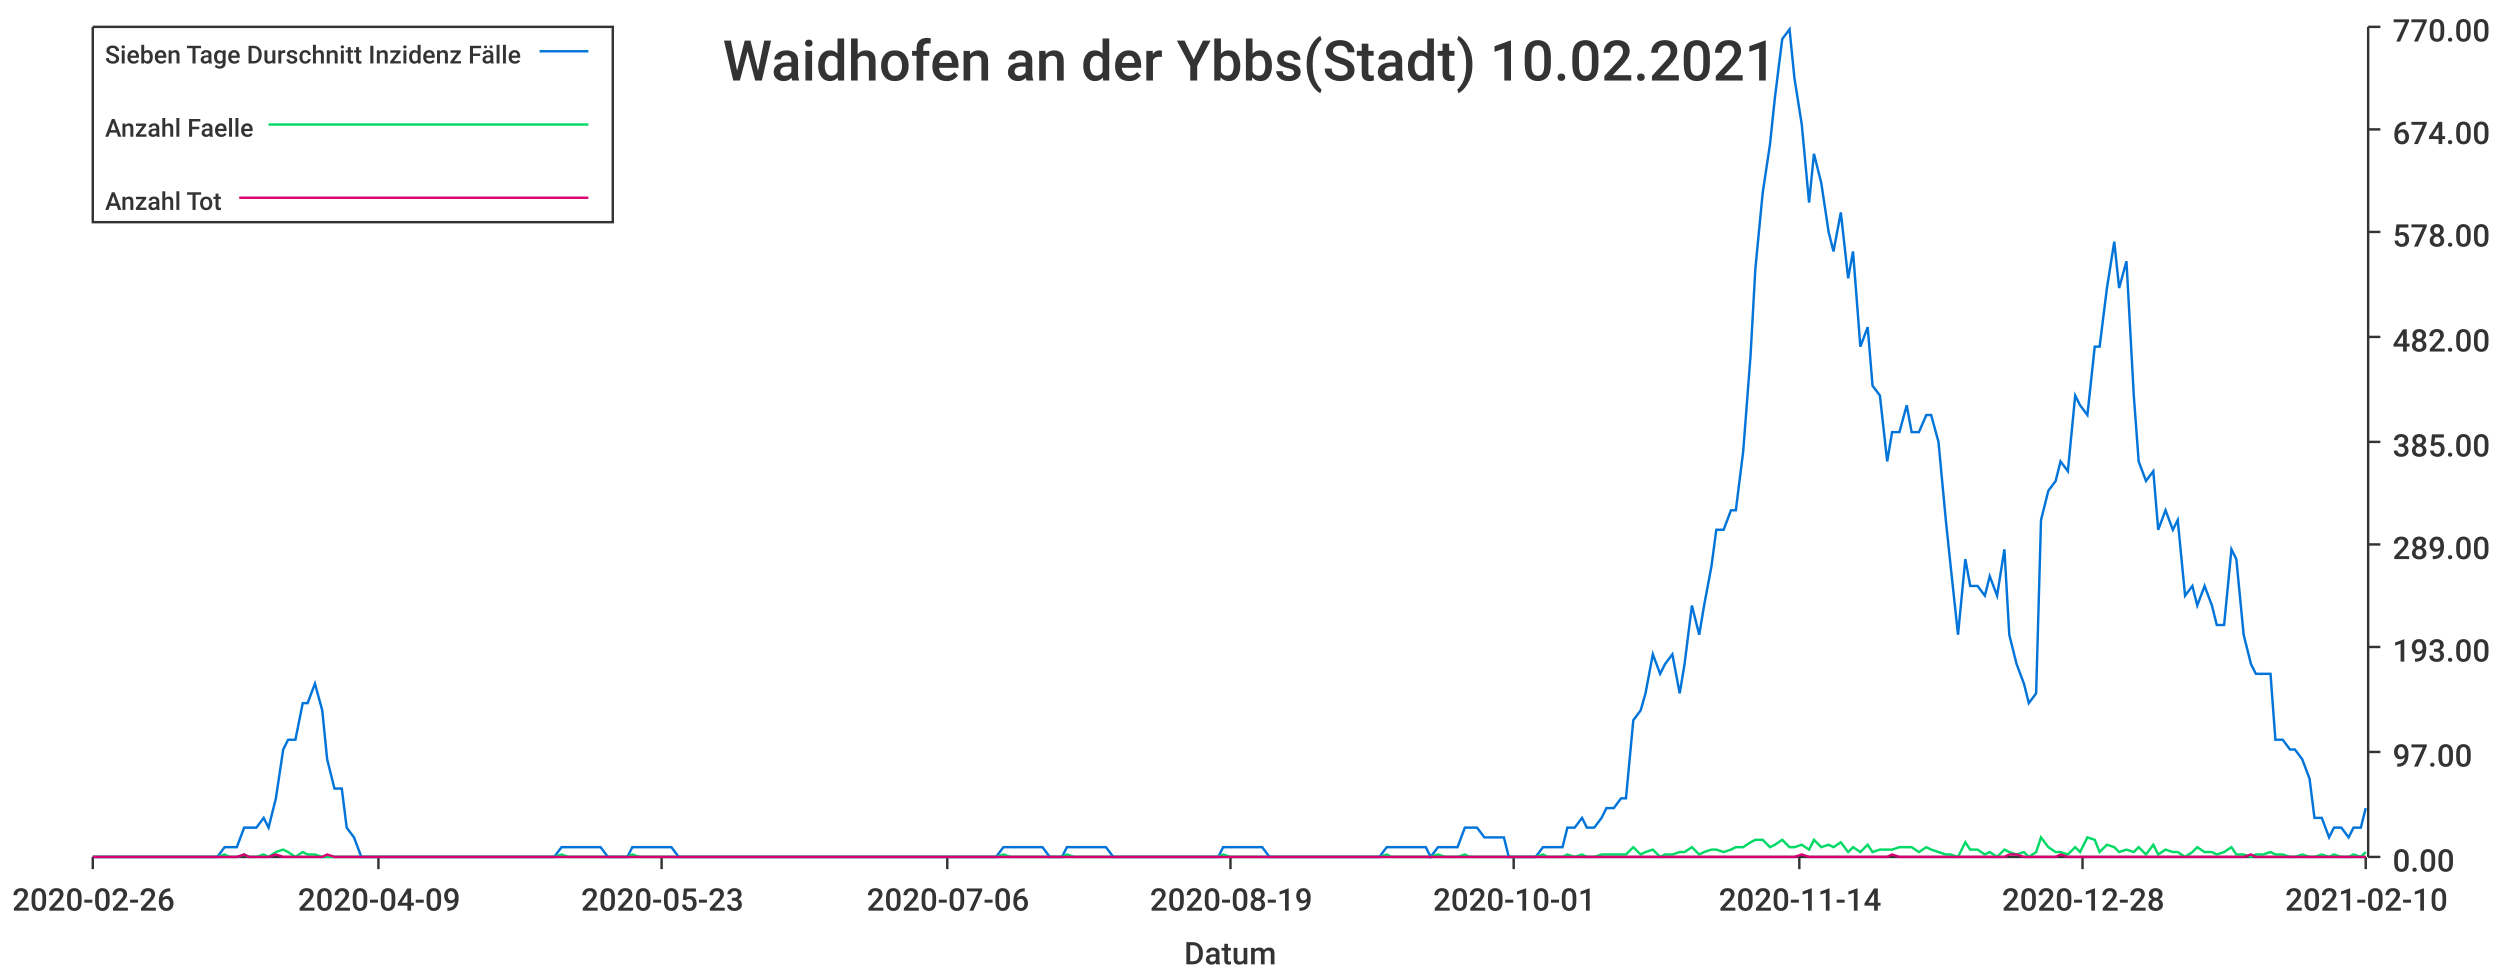
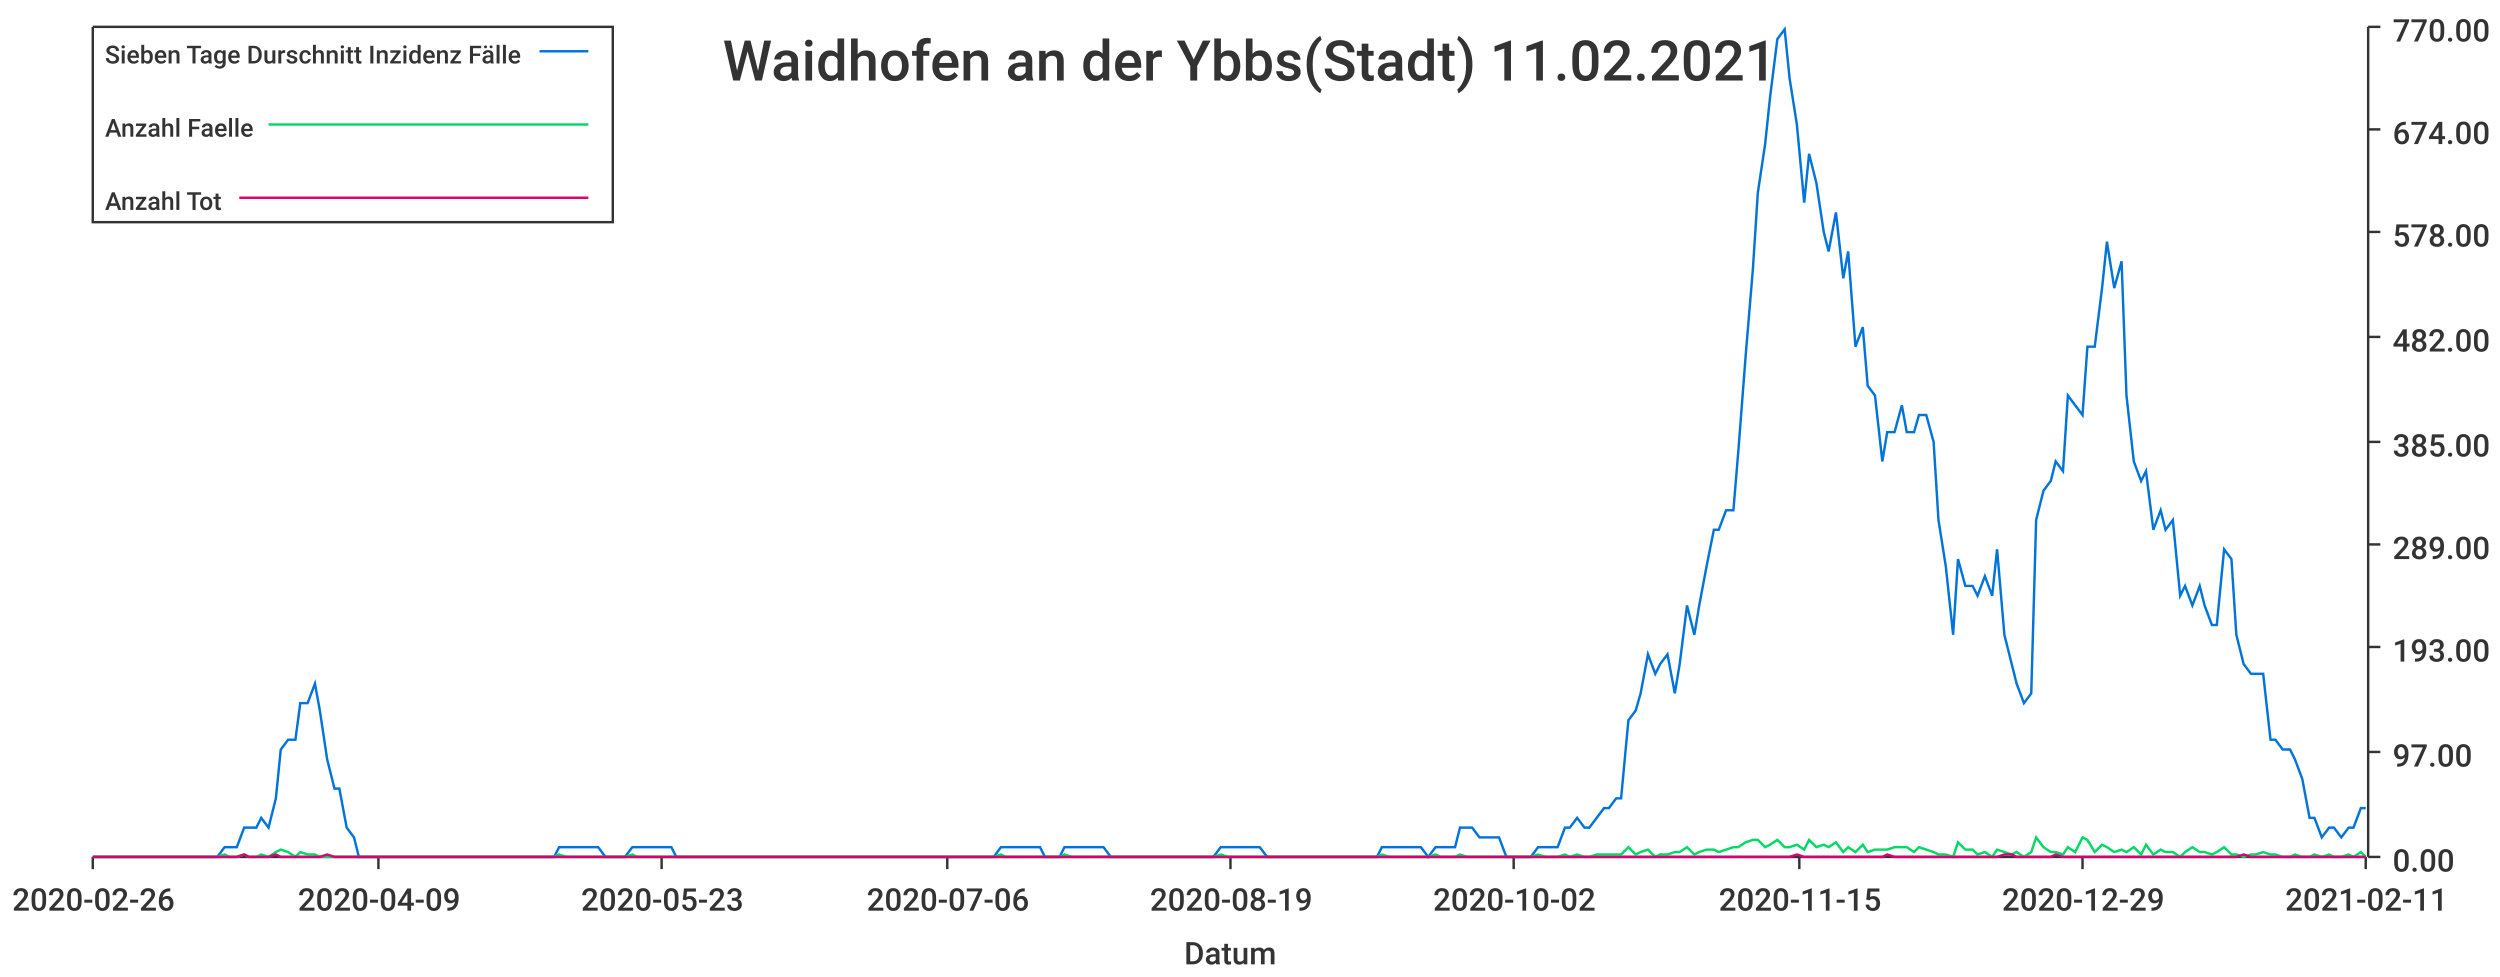
<svg xmlns="http://www.w3.org/2000/svg" width="1024" height="400">\n<path d="M 0 0 L 1024 0 L 1024 400 L 0 400 L 0 0" style="stroke-width:0;stroke:rgba(255,255,255,1.0);fill:rgba(255,255,255,1.0)" />
  <path d="M 38 11 L 969 11 L 969 351 L 38 351 L 38 11" style="stroke-width:0;stroke:rgba(255,255,255,1.0);fill:rgba(255,255,255,1.0)" />
  <path d="M 38 351 L 969 351" style="stroke-width:1;stroke:rgba(51,51,51,1.0);fill:none" />
  <path d="M 38 351 L 38 356" style="stroke-width:1;stroke:rgba(51,51,51,1.0);fill:none" />
  <text x="5" y="373" style="stroke-width:0;stroke:none;fill:rgba(51,51,51,1.0);font-size:12.8px;font-family:'Roboto Medium',sans-serif">2020-02-26</text>
  <path d="M 155 351 L 155 356" style="stroke-width:1;stroke:rgba(51,51,51,1.0);fill:none" />
  <text x="122" y="373" style="stroke-width:0;stroke:none;fill:rgba(51,51,51,1.0);font-size:12.8px;font-family:'Roboto Medium',sans-serif">2020-04-09</text>
  <path d="M 271 351 L 271 356" style="stroke-width:1;stroke:rgba(51,51,51,1.0);fill:none" />
  <text x="238" y="373" style="stroke-width:0;stroke:none;fill:rgba(51,51,51,1.0);font-size:12.8px;font-family:'Roboto Medium',sans-serif">2020-05-23</text>
  <path d="M 388 351 L 388 356" style="stroke-width:1;stroke:rgba(51,51,51,1.0);fill:none" />
  <text x="355" y="373" style="stroke-width:0;stroke:none;fill:rgba(51,51,51,1.0);font-size:12.8px;font-family:'Roboto Medium',sans-serif">2020-07-06</text>
  <path d="M 504 351 L 504 356" style="stroke-width:1;stroke:rgba(51,51,51,1.0);fill:none" />
  <text x="471" y="373" style="stroke-width:0;stroke:none;fill:rgba(51,51,51,1.0);font-size:12.8px;font-family:'Roboto Medium',sans-serif">2020-08-19</text>
  <path d="M 620 351 L 620 356" style="stroke-width:1;stroke:rgba(51,51,51,1.0);fill:none" />
-   <text x="587" y="373" style="stroke-width:0;stroke:none;fill:rgba(51,51,51,1.0);font-size:12.8px;font-family:'Roboto Medium',sans-serif">2020-10-01</text>
+   <text x="587" y="373" style="stroke-width:0;stroke:none;fill:rgba(51,51,51,1.0);font-size:12.8px;font-family:'Roboto Medium',sans-serif">2020-10-02</text>
  <path d="M 737 351 L 737 356" style="stroke-width:1;stroke:rgba(51,51,51,1.0);fill:none" />
-   <text x="704" y="373" style="stroke-width:0;stroke:none;fill:rgba(51,51,51,1.0);font-size:12.8px;font-family:'Roboto Medium',sans-serif">2020-11-14</text>
+   <text x="704" y="373" style="stroke-width:0;stroke:none;fill:rgba(51,51,51,1.0);font-size:12.8px;font-family:'Roboto Medium',sans-serif">2020-11-15</text>
  <path d="M 853 351 L 853 356" style="stroke-width:1;stroke:rgba(51,51,51,1.0);fill:none" />
-   <text x="820" y="373" style="stroke-width:0;stroke:none;fill:rgba(51,51,51,1.0);font-size:12.8px;font-family:'Roboto Medium',sans-serif">2020-12-28</text>
+   <text x="820" y="373" style="stroke-width:0;stroke:none;fill:rgba(51,51,51,1.0);font-size:12.8px;font-family:'Roboto Medium',sans-serif">2020-12-29</text>
  <path d="M 969 351 L 969 356" style="stroke-width:1;stroke:rgba(51,51,51,1.0);fill:none" />
-   <text x="936" y="373" style="stroke-width:0;stroke:none;fill:rgba(51,51,51,1.0);font-size:12.8px;font-family:'Roboto Medium',sans-serif">2021-02-10</text>
+   <text x="936" y="373" style="stroke-width:0;stroke:none;fill:rgba(51,51,51,1.0);font-size:12.8px;font-family:'Roboto Medium',sans-serif">2021-02-11</text>
  <text x="485" y="395" style="stroke-width:0;stroke:none;fill:rgba(51,51,51,1.0);font-size:12.8px;font-family:'Roboto Medium',sans-serif">Datum</text>
  <path d="M 970 351 L 970 11" style="stroke-width:1;stroke:rgba(51,51,51,1.0);fill:none" />
  <path d="M 970 351 L 975 351" style="stroke-width:1;stroke:rgba(51,51,51,1.0);fill:none" />
  <text x="980" y="357" style="stroke-width:0;stroke:none;fill:rgba(51,51,51,1.0);font-size:12.8px;font-family:'Roboto Medium',sans-serif">0.00</text>
  <path d="M 970 308 L 975 308" style="stroke-width:1;stroke:rgba(51,51,51,1.0);fill:none" />
  <text x="980" y="314" style="stroke-width:0;stroke:none;fill:rgba(51,51,51,1.0);font-size:12.8px;font-family:'Roboto Medium',sans-serif">97.00</text>
  <path d="M 970 265 L 975 265" style="stroke-width:1;stroke:rgba(51,51,51,1.0);fill:none" />
  <text x="980" y="271" style="stroke-width:0;stroke:none;fill:rgba(51,51,51,1.0);font-size:12.8px;font-family:'Roboto Medium',sans-serif">193.00</text>
  <path d="M 970 223 L 975 223" style="stroke-width:1;stroke:rgba(51,51,51,1.0);fill:none" />
  <text x="980" y="229" style="stroke-width:0;stroke:none;fill:rgba(51,51,51,1.0);font-size:12.8px;font-family:'Roboto Medium',sans-serif">289.00</text>
  <path d="M 970 181 L 975 181" style="stroke-width:1;stroke:rgba(51,51,51,1.0);fill:none" />
  <text x="980" y="187" style="stroke-width:0;stroke:none;fill:rgba(51,51,51,1.0);font-size:12.8px;font-family:'Roboto Medium',sans-serif">385.00</text>
  <path d="M 970 138 L 975 138" style="stroke-width:1;stroke:rgba(51,51,51,1.0);fill:none" />
  <text x="980" y="144" style="stroke-width:0;stroke:none;fill:rgba(51,51,51,1.0);font-size:12.8px;font-family:'Roboto Medium',sans-serif">482.00</text>
  <path d="M 970 95 L 975 95" style="stroke-width:1;stroke:rgba(51,51,51,1.0);fill:none" />
  <text x="980" y="101" style="stroke-width:0;stroke:none;fill:rgba(51,51,51,1.0);font-size:12.8px;font-family:'Roboto Medium',sans-serif">578.00</text>
  <path d="M 970 53 L 975 53" style="stroke-width:1;stroke:rgba(51,51,51,1.0);fill:none" />
  <text x="980" y="59" style="stroke-width:0;stroke:none;fill:rgba(51,51,51,1.0);font-size:12.8px;font-family:'Roboto Medium',sans-serif">674.00</text>
  <path d="M 970 11 L 975 11" style="stroke-width:1;stroke:rgba(51,51,51,1.0);fill:none" />
  <text x="980" y="17" style="stroke-width:0;stroke:none;fill:rgba(51,51,51,1.0);font-size:12.8px;font-family:'Roboto Medium',sans-serif">770.00</text>
-   <path d="M 38 351 L 41 351 L 44 351 L 46 351 L 49 351 L 52 351 L 54 351 L 57 351 L 60 351 L 62 351 L 65 351 L 68 351 L 70 351 L 73 351 L 76 351 L 78 351 L 81 351 L 84 351 L 86 351 L 89 351 L 92 347 L 94 347 L 97 347 L 100 339 L 102 339 L 105 339 L 108 335 L 110 339 L 113 327 L 116 307 L 118 303 L 121 303 L 124 288 L 126 288 L 129 280 L 132 291 L 134 311 L 137 323 L 140 323 L 142 339 L 145 343 L 148 351 L 150 351 L 153 351 L 156 351 L 158 351 L 161 351 L 164 351 L 166 351 L 169 351 L 171 351 L 174 351 L 177 351 L 179 351 L 182 351 L 185 351 L 187 351 L 190 351 L 193 351 L 195 351 L 198 351 L 201 351 L 203 351 L 206 351 L 209 351 L 211 351 L 214 351 L 217 351 L 219 351 L 222 351 L 225 351 L 227 351 L 230 347 L 233 347 L 235 347 L 238 347 L 241 347 L 243 347 L 246 347 L 249 351 L 251 351 L 254 351 L 257 351 L 259 347 L 262 347 L 265 347 L 267 347 L 270 347 L 273 347 L 275 347 L 278 351 L 281 351 L 283 351 L 286 351 L 289 351 L 291 351 L 294 351 L 297 351 L 299 351 L 302 351 L 304 351 L 307 351 L 310 351 L 312 351 L 315 351 L 318 351 L 320 351 L 323 351 L 326 351 L 328 351 L 331 351 L 334 351 L 336 351 L 339 351 L 342 351 L 344 351 L 347 351 L 350 351 L 352 351 L 355 351 L 358 351 L 360 351 L 363 351 L 366 351 L 368 351 L 371 351 L 374 351 L 376 351 L 379 351 L 382 351 L 384 351 L 387 351 L 390 351 L 392 351 L 395 351 L 398 351 L 400 351 L 403 351 L 406 351 L 408 351 L 411 347 L 414 347 L 416 347 L 419 347 L 422 347 L 424 347 L 427 347 L 430 351 L 432 351 L 435 351 L 437 347 L 440 347 L 443 347 L 445 347 L 448 347 L 451 347 L 453 347 L 456 351 L 459 351 L 461 351 L 464 351 L 467 351 L 469 351 L 472 351 L 475 351 L 477 351 L 480 351 L 483 351 L 485 351 L 488 351 L 491 351 L 493 351 L 496 351 L 499 351 L 501 347 L 504 347 L 507 347 L 509 347 L 512 347 L 515 347 L 517 347 L 520 351 L 523 351 L 525 351 L 528 351 L 531 351 L 533 351 L 536 351 L 539 351 L 541 351 L 544 351 L 547 351 L 549 351 L 552 351 L 555 351 L 557 351 L 560 351 L 563 351 L 565 351 L 568 347 L 570 347 L 573 347 L 576 347 L 578 347 L 581 347 L 584 347 L 586 351 L 589 347 L 592 347 L 594 347 L 597 347 L 600 339 L 602 339 L 605 339 L 608 343 L 610 343 L 613 343 L 616 343 L 618 351 L 621 351 L 624 351 L 626 351 L 629 351 L 632 347 L 634 347 L 637 347 L 640 347 L 642 339 L 645 339 L 648 335 L 650 339 L 653 339 L 656 335 L 658 331 L 661 331 L 664 327 L 666 327 L 669 295 L 672 291 L 674 284 L 677 268 L 680 276 L 682 272 L 685 268 L 688 284 L 690 272 L 693 248 L 696 260 L 698 248 L 701 232 L 703 217 L 706 217 L 709 209 L 711 209 L 714 185 L 717 146 L 719 110 L 722 79 L 725 59 L 727 40 L 730 16 L 733 12 L 735 32 L 738 51 L 741 83 L 743 63 L 746 75 L 749 95 L 751 103 L 754 87 L 757 114 L 759 103 L 762 142 L 765 134 L 767 158 L 770 162 L 773 189 L 775 177 L 778 177 L 781 166 L 783 177 L 786 177 L 789 170 L 791 170 L 794 181 L 797 213 L 799 232 L 802 260 L 805 229 L 807 240 L 810 240 L 813 244 L 815 236 L 818 244 L 821 225 L 823 260 L 826 272 L 829 280 L 831 288 L 834 284 L 836 213 L 839 201 L 842 197 L 844 189 L 847 193 L 850 162 L 852 166 L 855 170 L 858 142 L 860 142 L 863 118 L 866 99 L 868 118 L 871 107 L 874 162 L 876 189 L 879 197 L 882 193 L 884 217 L 887 209 L 890 217 L 892 213 L 895 244 L 898 240 L 900 248 L 903 240 L 906 248 L 908 256 L 911 256 L 914 225 L 916 229 L 919 260 L 922 272 L 924 276 L 927 276 L 930 276 L 932 303 L 935 303 L 938 307 L 940 307 L 943 311 L 946 319 L 948 335 L 951 335 L 954 343 L 956 339 L 959 339 L 962 343 L 964 339 L 967 339 L 969 331" style="stroke-width:1;stroke:rgba(0,116,217,1.0);fill:none" />
-   <path d="M 38 351 L 41 351 L 44 351 L 46 351 L 49 351 L 52 351 L 54 351 L 57 351 L 60 351 L 62 351 L 65 351 L 68 351 L 70 351 L 73 351 L 76 351 L 78 351 L 81 351 L 84 351 L 86 351 L 89 351 L 92 350 L 94 351 L 97 351 L 100 350 L 102 351 L 105 351 L 108 350 L 110 351 L 113 349 L 116 348 L 118 349 L 121 351 L 124 349 L 126 350 L 129 350 L 132 351 L 134 351 L 137 351 L 140 351 L 142 351 L 145 351 L 148 351 L 150 351 L 153 351 L 156 351 L 158 351 L 161 351 L 164 351 L 166 351 L 169 351 L 171 351 L 174 351 L 177 351 L 179 351 L 182 351 L 185 351 L 187 351 L 190 351 L 193 351 L 195 351 L 198 351 L 201 351 L 203 351 L 206 351 L 209 351 L 211 351 L 214 351 L 217 351 L 219 351 L 222 351 L 225 351 L 227 351 L 230 350 L 233 351 L 235 351 L 238 351 L 241 351 L 243 351 L 246 351 L 249 351 L 251 351 L 254 351 L 257 351 L 259 350 L 262 351 L 265 351 L 267 351 L 270 351 L 273 351 L 275 351 L 278 351 L 281 351 L 283 351 L 286 351 L 289 351 L 291 351 L 294 351 L 297 351 L 299 351 L 302 351 L 304 351 L 307 351 L 310 351 L 312 351 L 315 351 L 318 351 L 320 351 L 323 351 L 326 351 L 328 351 L 331 351 L 334 351 L 336 351 L 339 351 L 342 351 L 344 351 L 347 351 L 350 351 L 352 351 L 355 351 L 358 351 L 360 351 L 363 351 L 366 351 L 368 351 L 371 351 L 374 351 L 376 351 L 379 351 L 382 351 L 384 351 L 387 351 L 390 351 L 392 351 L 395 351 L 398 351 L 400 351 L 403 351 L 406 351 L 408 351 L 411 350 L 414 351 L 416 351 L 419 351 L 422 351 L 424 351 L 427 351 L 430 351 L 432 351 L 435 351 L 437 350 L 440 351 L 443 351 L 445 351 L 448 351 L 451 351 L 453 351 L 456 351 L 459 351 L 461 351 L 464 351 L 467 351 L 469 351 L 472 351 L 475 351 L 477 351 L 480 351 L 483 351 L 485 351 L 488 351 L 491 351 L 493 351 L 496 351 L 499 351 L 501 350 L 504 351 L 507 351 L 509 351 L 512 351 L 515 351 L 517 351 L 520 351 L 523 351 L 525 351 L 528 351 L 531 351 L 533 351 L 536 351 L 539 351 L 541 351 L 544 351 L 547 351 L 549 351 L 552 351 L 555 351 L 557 351 L 560 351 L 563 351 L 565 351 L 568 350 L 570 351 L 573 351 L 576 351 L 578 351 L 581 351 L 584 351 L 586 351 L 589 350 L 592 351 L 594 351 L 597 351 L 600 350 L 602 351 L 605 351 L 608 351 L 610 351 L 613 351 L 616 351 L 618 351 L 621 351 L 624 351 L 626 351 L 629 351 L 632 350 L 634 351 L 637 351 L 640 351 L 642 350 L 645 351 L 648 350 L 650 351 L 653 351 L 656 350 L 658 350 L 661 350 L 664 350 L 666 350 L 669 347 L 672 350 L 674 349 L 677 348 L 680 351 L 682 350 L 685 350 L 688 349 L 690 349 L 693 347 L 696 350 L 698 349 L 701 348 L 703 348 L 706 349 L 709 348 L 711 347 L 714 347 L 717 345 L 719 344 L 722 344 L 725 347 L 727 346 L 730 344 L 733 347 L 735 347 L 738 346 L 741 348 L 743 344 L 746 347 L 749 346 L 751 347 L 754 345 L 757 349 L 759 347 L 762 349 L 765 346 L 767 349 L 770 348 L 773 348 L 775 348 L 778 347 L 781 347 L 783 347 L 786 349 L 789 347 L 791 348 L 794 349 L 797 350 L 799 350 L 802 351 L 805 345 L 807 348 L 810 348 L 813 350 L 815 349 L 818 351 L 821 348 L 823 349 L 826 350 L 829 349 L 831 351 L 834 349 L 836 343 L 839 347 L 842 349 L 844 349 L 847 350 L 850 347 L 852 349 L 855 343 L 858 344 L 860 349 L 863 346 L 866 347 L 868 349 L 871 348 L 874 349 L 876 347 L 879 350 L 882 346 L 884 350 L 887 348 L 890 349 L 892 349 L 895 351 L 898 349 L 900 347 L 903 349 L 906 349 L 908 350 L 911 349 L 914 347 L 916 350 L 919 350 L 922 351 L 924 350 L 927 350 L 930 349 L 932 350 L 935 350 L 938 351 L 940 351 L 943 350 L 946 351 L 948 351 L 951 350 L 954 351 L 956 350 L 959 351 L 962 351 L 964 350 L 967 351 L 969 349" style="stroke-width:1;stroke:rgba(0,217,101,1.0);fill:none" />
-   <path d="M 38 351 L 41 351 L 44 351 L 46 351 L 49 351 L 52 351 L 54 351 L 57 351 L 60 351 L 62 351 L 65 351 L 68 351 L 70 351 L 73 351 L 76 351 L 78 351 L 81 351 L 84 351 L 86 351 L 89 351 L 92 351 L 94 351 L 97 351 L 100 350 L 102 351 L 105 351 L 108 351 L 110 351 L 113 350 L 116 351 L 118 351 L 121 351 L 124 351 L 126 351 L 129 351 L 132 351 L 134 350 L 137 351 L 140 351 L 142 351 L 145 351 L 148 351 L 150 351 L 153 351 L 156 351 L 158 351 L 161 351 L 164 351 L 166 351 L 169 351 L 171 351 L 174 351 L 177 351 L 179 351 L 182 351 L 185 351 L 187 351 L 190 351 L 193 351 L 195 351 L 198 351 L 201 351 L 203 351 L 206 351 L 209 351 L 211 351 L 214 351 L 217 351 L 219 351 L 222 351 L 225 351 L 227 351 L 230 351 L 233 351 L 235 351 L 238 351 L 241 351 L 243 351 L 246 351 L 249 351 L 251 351 L 254 351 L 257 351 L 259 351 L 262 351 L 265 351 L 267 351 L 270 351 L 273 351 L 275 351 L 278 351 L 281 351 L 283 351 L 286 351 L 289 351 L 291 351 L 294 351 L 297 351 L 299 351 L 302 351 L 304 351 L 307 351 L 310 351 L 312 351 L 315 351 L 318 351 L 320 351 L 323 351 L 326 351 L 328 351 L 331 351 L 334 351 L 336 351 L 339 351 L 342 351 L 344 351 L 347 351 L 350 351 L 352 351 L 355 351 L 358 351 L 360 351 L 363 351 L 366 351 L 368 351 L 371 351 L 374 351 L 376 351 L 379 351 L 382 351 L 384 351 L 387 351 L 390 351 L 392 351 L 395 351 L 398 351 L 400 351 L 403 351 L 406 351 L 408 351 L 411 351 L 414 351 L 416 351 L 419 351 L 422 351 L 424 351 L 427 351 L 430 351 L 432 351 L 435 351 L 437 351 L 440 351 L 443 351 L 445 351 L 448 351 L 451 351 L 453 351 L 456 351 L 459 351 L 461 351 L 464 351 L 467 351 L 469 351 L 472 351 L 475 351 L 477 351 L 480 351 L 483 351 L 485 351 L 488 351 L 491 351 L 493 351 L 496 351 L 499 351 L 501 351 L 504 351 L 507 351 L 509 351 L 512 351 L 515 351 L 517 351 L 520 351 L 523 351 L 525 351 L 528 351 L 531 351 L 533 351 L 536 351 L 539 351 L 541 351 L 544 351 L 547 351 L 549 351 L 552 351 L 555 351 L 557 351 L 560 351 L 563 351 L 565 351 L 568 351 L 570 351 L 573 351 L 576 351 L 578 351 L 581 351 L 584 351 L 586 351 L 589 351 L 592 351 L 594 351 L 597 351 L 600 351 L 602 351 L 605 351 L 608 351 L 610 351 L 613 351 L 616 351 L 618 351 L 621 351 L 624 351 L 626 351 L 629 351 L 632 351 L 634 351 L 637 351 L 640 351 L 642 351 L 645 351 L 648 351 L 650 351 L 653 351 L 656 351 L 658 351 L 661 351 L 664 351 L 666 351 L 669 351 L 672 351 L 674 351 L 677 351 L 680 351 L 682 351 L 685 351 L 688 351 L 690 351 L 693 351 L 696 351 L 698 351 L 701 351 L 703 351 L 706 351 L 709 351 L 711 351 L 714 351 L 717 351 L 719 351 L 722 351 L 725 351 L 727 351 L 730 351 L 733 351 L 735 351 L 738 350 L 741 351 L 743 351 L 746 351 L 749 351 L 751 351 L 754 351 L 757 351 L 759 351 L 762 351 L 765 351 L 767 351 L 770 351 L 773 351 L 775 350 L 778 351 L 781 351 L 783 351 L 786 351 L 789 351 L 791 351 L 794 351 L 797 351 L 799 351 L 802 351 L 805 351 L 807 351 L 810 351 L 813 351 L 815 351 L 818 351 L 821 351 L 823 350 L 826 350 L 829 351 L 831 351 L 834 351 L 836 351 L 839 351 L 842 351 L 844 350 L 847 351 L 850 351 L 852 351 L 855 351 L 858 351 L 860 351 L 863 351 L 866 351 L 868 351 L 871 351 L 874 351 L 876 351 L 879 351 L 882 351 L 884 351 L 887 351 L 890 351 L 892 351 L 895 351 L 898 351 L 900 351 L 903 351 L 906 351 L 908 351 L 911 351 L 914 351 L 916 351 L 919 351 L 922 350 L 924 351 L 927 351 L 930 351 L 932 351 L 935 351 L 938 351 L 940 351 L 943 351 L 946 351 L 948 351 L 951 351 L 954 351 L 956 351 L 959 351 L 962 351 L 964 351 L 967 351 L 969 351" style="stroke-width:1;stroke:rgba(217,0,116,1.0);fill:none" />
-   <text x="296" y="33" style="stroke-width:0;stroke:none;fill:rgba(51,51,51,1.0);font-size:23.0px;font-family:'Roboto Medium',sans-serif">Waidhofen an der Ybbs(Stadt) 10.02.2021</text>
+   <path d="M 38 351 L 41 351 L 44 351 L 46 351 L 49 351 L 52 351 L 54 351 L 57 351 L 60 351 L 62 351 L 65 351 L 68 351 L 70 351 L 73 351 L 76 351 L 78 351 L 81 351 L 84 351 L 86 351 L 89 351 L 92 347 L 94 347 L 97 347 L 100 339 L 102 339 L 105 339 L 107 335 L 110 339 L 113 327 L 115 307 L 118 303 L 121 303 L 123 288 L 126 288 L 129 280 L 131 291 L 134 311 L 137 323 L 139 323 L 142 339 L 145 343 L 147 351 L 150 351 L 153 351 L 155 351 L 158 351 L 161 351 L 163 351 L 166 351 L 168 351 L 171 351 L 174 351 L 176 351 L 179 351 L 182 351 L 184 351 L 187 351 L 190 351 L 192 351 L 195 351 L 198 351 L 200 351 L 203 351 L 206 351 L 208 351 L 211 351 L 214 351 L 216 351 L 219 351 L 222 351 L 224 351 L 227 351 L 229 347 L 232 347 L 235 347 L 237 347 L 240 347 L 243 347 L 245 347 L 248 351 L 251 351 L 253 351 L 256 351 L 259 347 L 261 347 L 264 347 L 267 347 L 269 347 L 272 347 L 275 347 L 277 351 L 280 351 L 283 351 L 285 351 L 288 351 L 290 351 L 293 351 L 296 351 L 298 351 L 301 351 L 304 351 L 306 351 L 309 351 L 312 351 L 314 351 L 317 351 L 320 351 L 322 351 L 325 351 L 328 351 L 330 351 L 333 351 L 336 351 L 338 351 L 341 351 L 344 351 L 346 351 L 349 351 L 351 351 L 354 351 L 357 351 L 359 351 L 362 351 L 365 351 L 367 351 L 370 351 L 373 351 L 375 351 L 378 351 L 381 351 L 383 351 L 386 351 L 389 351 L 391 351 L 394 351 L 397 351 L 399 351 L 402 351 L 405 351 L 407 351 L 410 347 L 412 347 L 415 347 L 418 347 L 420 347 L 423 347 L 426 347 L 428 351 L 431 351 L 434 351 L 436 347 L 439 347 L 442 347 L 444 347 L 447 347 L 450 347 L 452 347 L 455 351 L 458 351 L 460 351 L 463 351 L 466 351 L 468 351 L 471 351 L 473 351 L 476 351 L 479 351 L 481 351 L 484 351 L 487 351 L 489 351 L 492 351 L 495 351 L 497 351 L 500 347 L 503 347 L 505 347 L 508 347 L 511 347 L 513 347 L 516 347 L 519 351 L 521 351 L 524 351 L 527 351 L 529 351 L 532 351 L 535 351 L 537 351 L 540 351 L 542 351 L 545 351 L 548 351 L 550 351 L 553 351 L 556 351 L 558 351 L 561 351 L 564 351 L 566 347 L 569 347 L 572 347 L 574 347 L 577 347 L 580 347 L 582 347 L 585 351 L 588 347 L 590 347 L 593 347 L 596 347 L 598 339 L 601 339 L 603 339 L 606 343 L 609 343 L 611 343 L 614 343 L 617 351 L 619 351 L 622 351 L 625 351 L 627 351 L 630 347 L 633 347 L 635 347 L 638 347 L 641 339 L 643 339 L 646 335 L 649 339 L 651 339 L 654 335 L 657 331 L 659 331 L 662 327 L 664 327 L 667 295 L 670 291 L 672 284 L 675 268 L 678 276 L 680 272 L 683 268 L 686 284 L 688 272 L 691 248 L 694 260 L 696 248 L 699 232 L 702 217 L 704 217 L 707 209 L 710 209 L 712 185 L 715 146 L 718 110 L 720 79 L 723 59 L 725 40 L 728 16 L 731 12 L 733 32 L 736 51 L 739 83 L 741 63 L 744 75 L 747 95 L 749 103 L 752 87 L 755 114 L 757 103 L 760 142 L 763 134 L 765 158 L 768 162 L 771 189 L 773 177 L 776 177 L 779 166 L 781 177 L 784 177 L 786 170 L 789 170 L 792 181 L 794 213 L 797 232 L 800 260 L 802 229 L 805 240 L 808 240 L 810 244 L 813 236 L 816 244 L 818 225 L 821 260 L 824 272 L 826 280 L 829 288 L 832 284 L 834 213 L 837 201 L 840 197 L 842 189 L 845 193 L 847 162 L 850 166 L 853 170 L 855 142 L 858 142 L 861 118 L 863 99 L 866 118 L 869 107 L 871 162 L 874 189 L 877 197 L 879 193 L 882 217 L 885 209 L 887 217 L 890 213 L 893 244 L 895 240 L 898 248 L 901 240 L 903 248 L 906 256 L 908 256 L 911 225 L 914 229 L 916 260 L 919 272 L 922 276 L 924 276 L 927 276 L 930 303 L 932 303 L 935 307 L 938 307 L 940 311 L 943 319 L 946 335 L 948 335 L 951 343 L 954 339 L 956 339 L 959 343 L 962 339 L 964 339 L 967 331 L 969 331" style="stroke-width:1;stroke:rgba(0,116,217,1.0);fill:none" />
+   <path d="M 38 351 L 41 351 L 44 351 L 46 351 L 49 351 L 52 351 L 54 351 L 57 351 L 60 351 L 62 351 L 65 351 L 68 351 L 70 351 L 73 351 L 76 351 L 78 351 L 81 351 L 84 351 L 86 351 L 89 351 L 92 350 L 94 351 L 97 351 L 100 350 L 102 351 L 105 351 L 107 350 L 110 351 L 113 349 L 115 348 L 118 349 L 121 351 L 123 349 L 126 350 L 129 350 L 131 351 L 134 351 L 137 351 L 139 351 L 142 351 L 145 351 L 147 351 L 150 351 L 153 351 L 155 351 L 158 351 L 161 351 L 163 351 L 166 351 L 168 351 L 171 351 L 174 351 L 176 351 L 179 351 L 182 351 L 184 351 L 187 351 L 190 351 L 192 351 L 195 351 L 198 351 L 200 351 L 203 351 L 206 351 L 208 351 L 211 351 L 214 351 L 216 351 L 219 351 L 222 351 L 224 351 L 227 351 L 229 350 L 232 351 L 235 351 L 237 351 L 240 351 L 243 351 L 245 351 L 248 351 L 251 351 L 253 351 L 256 351 L 259 350 L 261 351 L 264 351 L 267 351 L 269 351 L 272 351 L 275 351 L 277 351 L 280 351 L 283 351 L 285 351 L 288 351 L 290 351 L 293 351 L 296 351 L 298 351 L 301 351 L 304 351 L 306 351 L 309 351 L 312 351 L 314 351 L 317 351 L 320 351 L 322 351 L 325 351 L 328 351 L 330 351 L 333 351 L 336 351 L 338 351 L 341 351 L 344 351 L 346 351 L 349 351 L 351 351 L 354 351 L 357 351 L 359 351 L 362 351 L 365 351 L 367 351 L 370 351 L 373 351 L 375 351 L 378 351 L 381 351 L 383 351 L 386 351 L 389 351 L 391 351 L 394 351 L 397 351 L 399 351 L 402 351 L 405 351 L 407 351 L 410 350 L 412 351 L 415 351 L 418 351 L 420 351 L 423 351 L 426 351 L 428 351 L 431 351 L 434 351 L 436 350 L 439 351 L 442 351 L 444 351 L 447 351 L 450 351 L 452 351 L 455 351 L 458 351 L 460 351 L 463 351 L 466 351 L 468 351 L 471 351 L 473 351 L 476 351 L 479 351 L 481 351 L 484 351 L 487 351 L 489 351 L 492 351 L 495 351 L 497 351 L 500 350 L 503 351 L 505 351 L 508 351 L 511 351 L 513 351 L 516 351 L 519 351 L 521 351 L 524 351 L 527 351 L 529 351 L 532 351 L 535 351 L 537 351 L 540 351 L 542 351 L 545 351 L 548 351 L 550 351 L 553 351 L 556 351 L 558 351 L 561 351 L 564 351 L 566 350 L 569 351 L 572 351 L 574 351 L 577 351 L 580 351 L 582 351 L 585 351 L 588 350 L 590 351 L 593 351 L 596 351 L 598 350 L 601 351 L 603 351 L 606 351 L 609 351 L 611 351 L 614 351 L 617 351 L 619 351 L 622 351 L 625 351 L 627 351 L 630 350 L 633 351 L 635 351 L 638 351 L 641 350 L 643 351 L 646 350 L 649 351 L 651 351 L 654 350 L 657 350 L 659 350 L 662 350 L 664 350 L 667 347 L 670 350 L 672 349 L 675 348 L 678 351 L 680 350 L 683 350 L 686 349 L 688 349 L 691 347 L 694 350 L 696 349 L 699 348 L 702 348 L 704 349 L 707 348 L 710 347 L 712 347 L 715 345 L 718 344 L 720 344 L 723 347 L 725 346 L 728 344 L 731 347 L 733 347 L 736 346 L 739 348 L 741 344 L 744 347 L 747 346 L 749 347 L 752 345 L 755 349 L 757 347 L 760 349 L 763 346 L 765 349 L 768 348 L 771 348 L 773 348 L 776 347 L 779 347 L 781 347 L 784 349 L 786 347 L 789 348 L 792 349 L 794 350 L 797 350 L 800 351 L 802 345 L 805 348 L 808 348 L 810 350 L 813 349 L 816 351 L 818 348 L 821 349 L 824 350 L 826 349 L 829 351 L 832 349 L 834 343 L 837 347 L 840 349 L 842 349 L 845 350 L 847 347 L 850 349 L 853 343 L 855 344 L 858 349 L 861 346 L 863 347 L 866 349 L 869 348 L 871 349 L 874 347 L 877 350 L 879 346 L 882 350 L 885 348 L 887 349 L 890 349 L 893 351 L 895 349 L 898 347 L 901 349 L 903 349 L 906 350 L 908 349 L 911 347 L 914 350 L 916 350 L 919 351 L 922 350 L 924 350 L 927 349 L 930 350 L 932 350 L 935 351 L 938 351 L 940 350 L 943 351 L 946 351 L 948 350 L 951 351 L 954 350 L 956 351 L 959 351 L 962 350 L 964 351 L 967 349 L 969 351" style="stroke-width:1;stroke:rgba(0,217,101,1.0);fill:none" />
+   <path d="M 38 351 L 41 351 L 44 351 L 46 351 L 49 351 L 52 351 L 54 351 L 57 351 L 60 351 L 62 351 L 65 351 L 68 351 L 70 351 L 73 351 L 76 351 L 78 351 L 81 351 L 84 351 L 86 351 L 89 351 L 92 351 L 94 351 L 97 351 L 100 350 L 102 351 L 105 351 L 107 351 L 110 351 L 113 350 L 115 351 L 118 351 L 121 351 L 123 351 L 126 351 L 129 351 L 131 351 L 134 350 L 137 351 L 139 351 L 142 351 L 145 351 L 147 351 L 150 351 L 153 351 L 155 351 L 158 351 L 161 351 L 163 351 L 166 351 L 168 351 L 171 351 L 174 351 L 176 351 L 179 351 L 182 351 L 184 351 L 187 351 L 190 351 L 192 351 L 195 351 L 198 351 L 200 351 L 203 351 L 206 351 L 208 351 L 211 351 L 214 351 L 216 351 L 219 351 L 222 351 L 224 351 L 227 351 L 229 351 L 232 351 L 235 351 L 237 351 L 240 351 L 243 351 L 245 351 L 248 351 L 251 351 L 253 351 L 256 351 L 259 351 L 261 351 L 264 351 L 267 351 L 269 351 L 272 351 L 275 351 L 277 351 L 280 351 L 283 351 L 285 351 L 288 351 L 290 351 L 293 351 L 296 351 L 298 351 L 301 351 L 304 351 L 306 351 L 309 351 L 312 351 L 314 351 L 317 351 L 320 351 L 322 351 L 325 351 L 328 351 L 330 351 L 333 351 L 336 351 L 338 351 L 341 351 L 344 351 L 346 351 L 349 351 L 351 351 L 354 351 L 357 351 L 359 351 L 362 351 L 365 351 L 367 351 L 370 351 L 373 351 L 375 351 L 378 351 L 381 351 L 383 351 L 386 351 L 389 351 L 391 351 L 394 351 L 397 351 L 399 351 L 402 351 L 405 351 L 407 351 L 410 351 L 412 351 L 415 351 L 418 351 L 420 351 L 423 351 L 426 351 L 428 351 L 431 351 L 434 351 L 436 351 L 439 351 L 442 351 L 444 351 L 447 351 L 450 351 L 452 351 L 455 351 L 458 351 L 460 351 L 463 351 L 466 351 L 468 351 L 471 351 L 473 351 L 476 351 L 479 351 L 481 351 L 484 351 L 487 351 L 489 351 L 492 351 L 495 351 L 497 351 L 500 351 L 503 351 L 505 351 L 508 351 L 511 351 L 513 351 L 516 351 L 519 351 L 521 351 L 524 351 L 527 351 L 529 351 L 532 351 L 535 351 L 537 351 L 540 351 L 542 351 L 545 351 L 548 351 L 550 351 L 553 351 L 556 351 L 558 351 L 561 351 L 564 351 L 566 351 L 569 351 L 572 351 L 574 351 L 577 351 L 580 351 L 582 351 L 585 351 L 588 351 L 590 351 L 593 351 L 596 351 L 598 351 L 601 351 L 603 351 L 606 351 L 609 351 L 611 351 L 614 351 L 617 351 L 619 351 L 622 351 L 625 351 L 627 351 L 630 351 L 633 351 L 635 351 L 638 351 L 641 351 L 643 351 L 646 351 L 649 351 L 651 351 L 654 351 L 657 351 L 659 351 L 662 351 L 664 351 L 667 351 L 670 351 L 672 351 L 675 351 L 678 351 L 680 351 L 683 351 L 686 351 L 688 351 L 691 351 L 694 351 L 696 351 L 699 351 L 702 351 L 704 351 L 707 351 L 710 351 L 712 351 L 715 351 L 718 351 L 720 351 L 723 351 L 725 351 L 728 351 L 731 351 L 733 351 L 736 350 L 739 351 L 741 351 L 744 351 L 747 351 L 749 351 L 752 351 L 755 351 L 757 351 L 760 351 L 763 351 L 765 351 L 768 351 L 771 351 L 773 350 L 776 351 L 779 351 L 781 351 L 784 351 L 786 351 L 789 351 L 792 351 L 794 351 L 797 351 L 800 351 L 802 351 L 805 351 L 808 351 L 810 351 L 813 351 L 816 351 L 818 351 L 821 350 L 824 350 L 826 351 L 829 351 L 832 351 L 834 351 L 837 351 L 840 351 L 842 350 L 845 351 L 847 351 L 850 351 L 853 351 L 855 351 L 858 351 L 861 351 L 863 351 L 866 351 L 869 351 L 871 351 L 874 351 L 877 351 L 879 351 L 882 351 L 885 351 L 887 351 L 890 351 L 893 351 L 895 351 L 898 351 L 901 351 L 903 351 L 906 351 L 908 351 L 911 351 L 914 351 L 916 351 L 919 350 L 922 351 L 924 351 L 927 351 L 930 351 L 932 351 L 935 351 L 938 351 L 940 351 L 943 351 L 946 351 L 948 351 L 951 351 L 954 351 L 956 351 L 959 351 L 962 351 L 964 351 L 967 351 L 969 351" style="stroke-width:1;stroke:rgba(217,0,116,1.0);fill:none" />
+   <text x="296" y="33" style="stroke-width:0;stroke:none;fill:rgba(51,51,51,1.0);font-size:23.0px;font-family:'Roboto Medium',sans-serif">Waidhofen an der Ybbs(Stadt) 11.02.2021</text>
  <path d="M 38 11 L 251 11 L 251 91 L 38 91 L 38 11" style="stroke-width:1;stroke:rgba(51,51,51,1.0);fill:rgba(255,255,255,1.0)" />
  <text x="43" y="26" style="stroke-width:0;stroke:none;fill:rgba(51,51,51,1.0);font-size:10.2px;font-family:'Roboto Medium',sans-serif">Sieben Tage Durschnitt Inzidenz Fälle</text>
  <path d="M 221 21 L 241 21" style="stroke-width:1;stroke:rgba(0,116,217,1.0);fill:none" />
  <text x="43" y="56" style="stroke-width:0;stroke:none;fill:rgba(51,51,51,1.0);font-size:10.2px;font-family:'Roboto Medium',sans-serif">Anzahl Faelle</text>
  <path d="M 110 51 L 241 51" style="stroke-width:1;stroke:rgba(0,217,101,1.0);fill:none" />
  <text x="43" y="86" style="stroke-width:0;stroke:none;fill:rgba(51,51,51,1.0);font-size:10.2px;font-family:'Roboto Medium',sans-serif">Anzahl Tot</text>
  <path d="M 98 81 L 241 81" style="stroke-width:1;stroke:rgba(217,0,116,1.0);fill:none" />
</svg>
